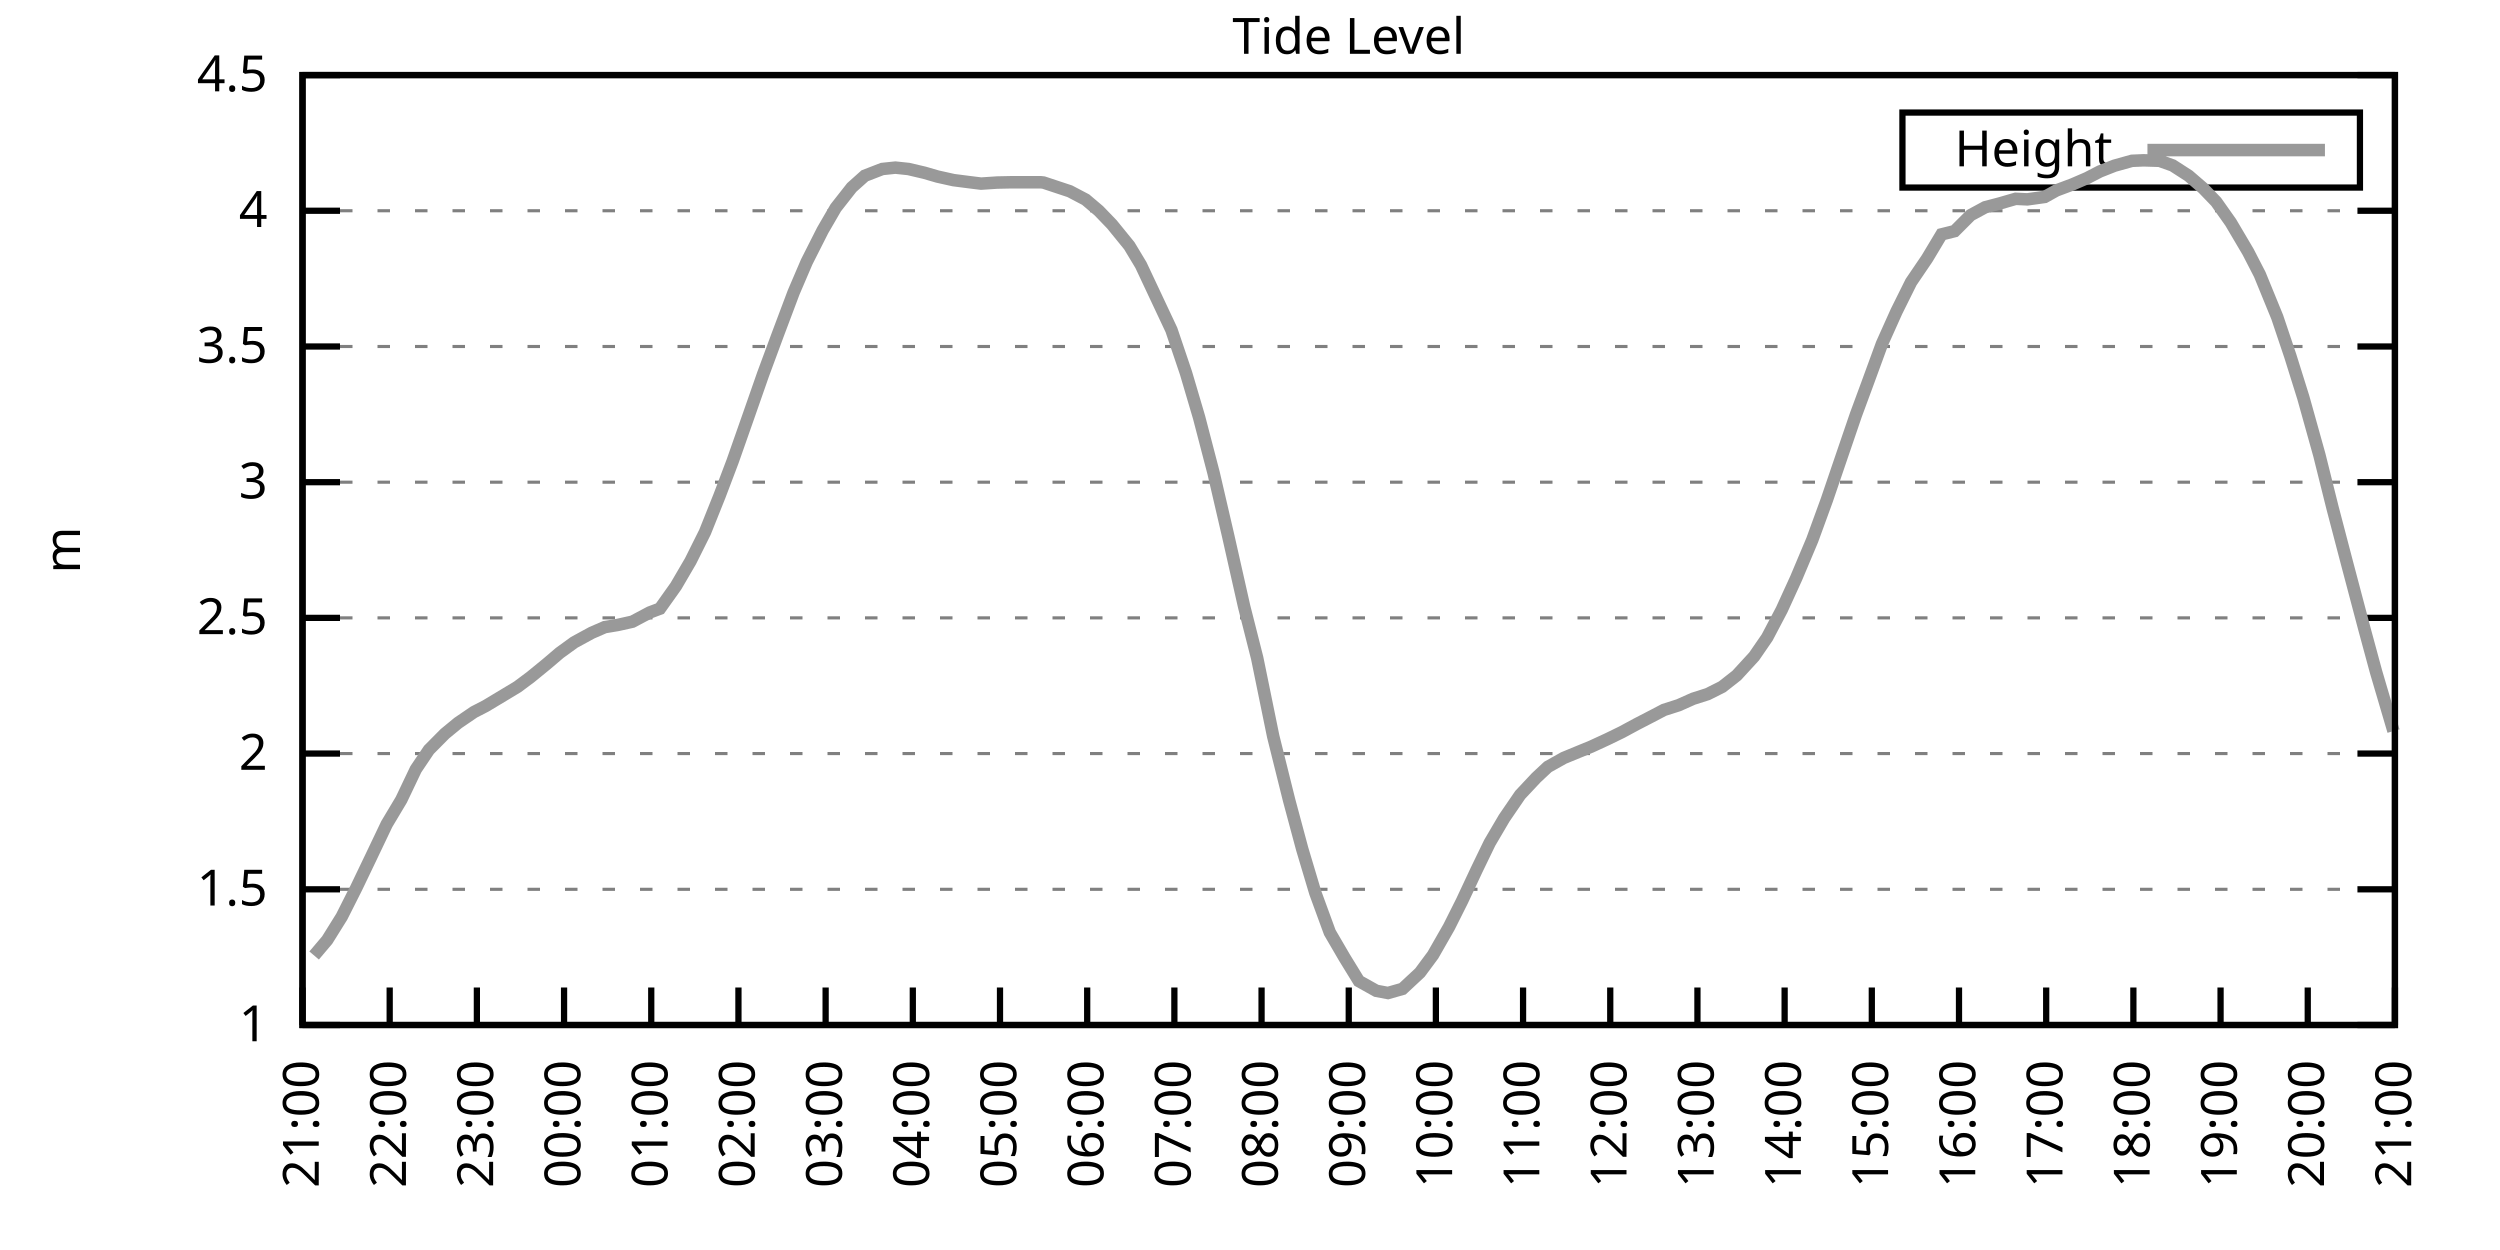
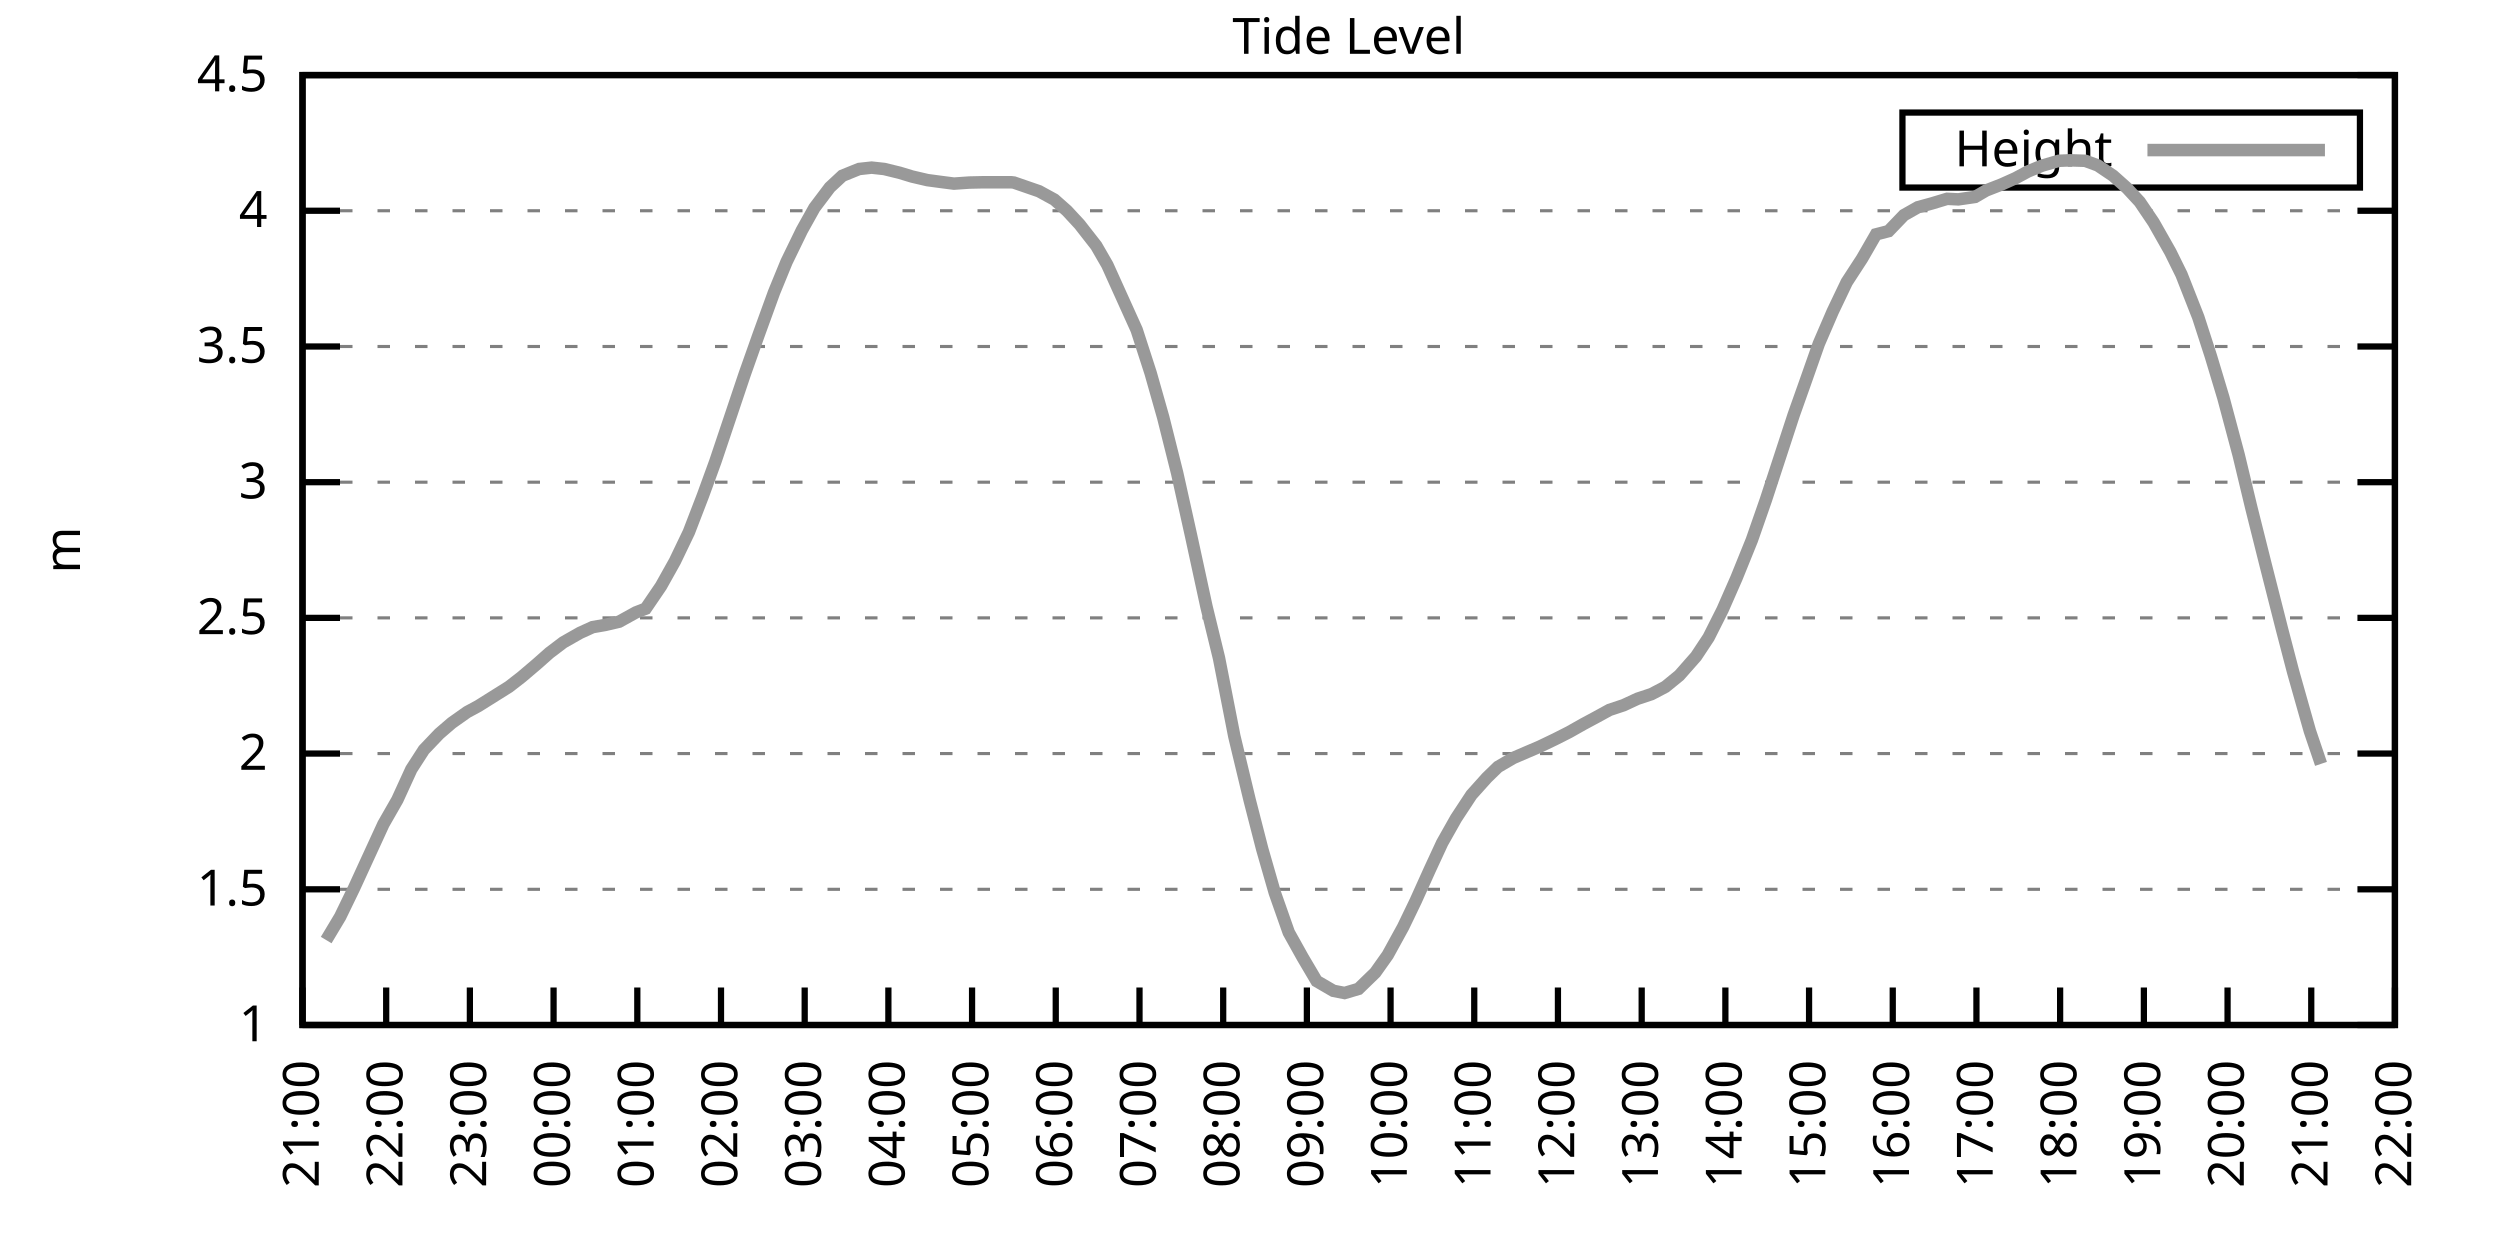
<svg xmlns="http://www.w3.org/2000/svg" xmlns:xlink="http://www.w3.org/1999/xlink" width="400" height="200" viewBox="0 0 400 200">
  <g id="gnuplot_canvas">
    <rect x="0" y="0" width="400" height="200" fill="none" />
    <defs>
      <circle id="gpDot" r="0.5" stroke-width="0.5" stroke="currentColor" />
      <path id="gpPt0" stroke-width="0.333" stroke="currentColor" d="M-1,0 h2 M0,-1 v2" />
      <path id="gpPt1" stroke-width="0.333" stroke="currentColor" d="M-1,-1 L1,1 M1,-1 L-1,1" />
      <path id="gpPt2" stroke-width="0.333" stroke="currentColor" d="M-1,0 L1,0 M0,-1 L0,1 M-1,-1 L1,1 M-1,1 L1,-1" />
      <rect id="gpPt3" stroke-width="0.333" stroke="currentColor" x="-1" y="-1" width="2" height="2" />
      <rect id="gpPt4" stroke-width="0.333" stroke="currentColor" fill="currentColor" x="-1" y="-1" width="2" height="2" />
      <circle id="gpPt5" stroke-width="0.333" stroke="currentColor" cx="0" cy="0" r="1" />
      <use xlink:href="#gpPt5" id="gpPt6" fill="currentColor" stroke="none" />
      <path id="gpPt7" stroke-width="0.333" stroke="currentColor" d="M0,-1.33 L-1.33,0.67 L1.33,0.67 z" />
      <use xlink:href="#gpPt7" id="gpPt8" fill="currentColor" stroke="none" />
      <use xlink:href="#gpPt7" id="gpPt9" stroke="currentColor" transform="rotate(180)" />
      <use xlink:href="#gpPt9" id="gpPt10" fill="currentColor" stroke="none" />
      <use xlink:href="#gpPt3" id="gpPt11" stroke="currentColor" transform="rotate(45)" />
      <use xlink:href="#gpPt11" id="gpPt12" fill="currentColor" stroke="none" />
      <path id="gpPt13" stroke-width="0.333" stroke="currentColor" d="M0,1.330 L1.265,0.411 L0.782,-1.067 L-0.782,-1.076 L-1.265,0.411 z" />
      <use xlink:href="#gpPt13" id="gpPt14" fill="currentColor" stroke="none" />
      <filter id="textbox" filterUnits="objectBoundingBox" x="0" y="0" height="1" width="1">
        <feFlood flood-color="white" flood-opacity="1" result="bgnd" />
        <feComposite in="SourceGraphic" in2="bgnd" operator="atop" />
      </filter>
      <filter id="greybox" filterUnits="objectBoundingBox" x="0" y="0" height="1" width="1">
        <feFlood flood-color="lightgrey" flood-opacity="1" result="grey" />
        <feComposite in="SourceGraphic" in2="grey" operator="atop" />
      </filter>
    </defs>
    <g fill="none" color="white" stroke="currentColor" stroke-width="1.00" stroke-linecap="butt" stroke-linejoin="miter">
</g>
    <g fill="none" color="black" stroke="currentColor" stroke-width="1.00" stroke-linecap="butt" stroke-linejoin="miter">
      <g stroke="none" shape-rendering="crispEdges">
        <polygon fill="rgb(255, 255, 255)" points="48.40,164.00 383.18,164.00 383.18,12.02 48.40,12.02 " />
      </g>
    </g>
    <g fill="none" color="black" stroke="currentColor" stroke-width="1.00" stroke-linecap="butt" stroke-linejoin="miter">
</g>
    <g fill="none" color="black" stroke="black" stroke-width="0.50" stroke-linecap="butt" stroke-linejoin="miter">
</g>
    <g fill="none" color="gray" stroke="currentColor" stroke-width="0.50" stroke-linecap="butt" stroke-linejoin="miter">
      <path stroke="gray" stroke-dasharray="2,4" class="gridline" d="M48.40,164.00 L383.19,164.00  " />
    </g>
    <g fill="none" color="gray" stroke="gray" stroke-width="1.00" stroke-linecap="butt" stroke-linejoin="miter">
</g>
    <g fill="none" color="black" stroke="currentColor" stroke-width="1.00" stroke-linecap="butt" stroke-linejoin="miter">
      <path stroke="black" d="M48.40,164.00 L54.40,164.00 M383.19,164.00 L377.19,164.00  " />
      <g transform="translate(42.80,166.60)" stroke="none" fill="black" font-family="Sans" font-size="8.00" text-anchor="end">
        <text>
          <tspan font-family="Sans"> 1</tspan>
        </text>
      </g>
    </g>
    <g fill="none" color="black" stroke="currentColor" stroke-width="1.00" stroke-linecap="butt" stroke-linejoin="miter">
</g>
    <g fill="none" color="black" stroke="black" stroke-width="0.50" stroke-linecap="butt" stroke-linejoin="miter">
</g>
    <g fill="none" color="gray" stroke="currentColor" stroke-width="0.50" stroke-linecap="butt" stroke-linejoin="miter">
      <path stroke="gray" stroke-dasharray="2,4" class="gridline" d="M48.40,142.29 L383.19,142.29  " />
    </g>
    <g fill="none" color="gray" stroke="gray" stroke-width="1.00" stroke-linecap="butt" stroke-linejoin="miter">
</g>
    <g fill="none" color="black" stroke="currentColor" stroke-width="1.00" stroke-linecap="butt" stroke-linejoin="miter">
      <path stroke="black" d="M48.40,142.29 L54.40,142.29 M383.19,142.29 L377.19,142.29  " />
      <g transform="translate(42.80,144.89)" stroke="none" fill="black" font-family="Sans" font-size="8.00" text-anchor="end">
        <text>
          <tspan font-family="Sans"> 1.5</tspan>
        </text>
      </g>
    </g>
    <g fill="none" color="black" stroke="currentColor" stroke-width="1.00" stroke-linecap="butt" stroke-linejoin="miter">
</g>
    <g fill="none" color="black" stroke="black" stroke-width="0.50" stroke-linecap="butt" stroke-linejoin="miter">
</g>
    <g fill="none" color="gray" stroke="currentColor" stroke-width="0.50" stroke-linecap="butt" stroke-linejoin="miter">
      <path stroke="gray" stroke-dasharray="2,4" class="gridline" d="M48.40,120.57 L383.19,120.57  " />
    </g>
    <g fill="none" color="gray" stroke="gray" stroke-width="1.00" stroke-linecap="butt" stroke-linejoin="miter">
</g>
    <g fill="none" color="black" stroke="currentColor" stroke-width="1.00" stroke-linecap="butt" stroke-linejoin="miter">
      <path stroke="black" d="M48.40,120.57 L54.40,120.57 M383.19,120.57 L377.19,120.57  " />
      <g transform="translate(42.80,123.17)" stroke="none" fill="black" font-family="Sans" font-size="8.00" text-anchor="end">
        <text>
          <tspan font-family="Sans"> 2</tspan>
        </text>
      </g>
    </g>
    <g fill="none" color="black" stroke="currentColor" stroke-width="1.00" stroke-linecap="butt" stroke-linejoin="miter">
</g>
    <g fill="none" color="black" stroke="black" stroke-width="0.50" stroke-linecap="butt" stroke-linejoin="miter">
</g>
    <g fill="none" color="gray" stroke="currentColor" stroke-width="0.50" stroke-linecap="butt" stroke-linejoin="miter">
      <path stroke="gray" stroke-dasharray="2,4" class="gridline" d="M48.40,98.86 L383.19,98.86  " />
    </g>
    <g fill="none" color="gray" stroke="gray" stroke-width="1.00" stroke-linecap="butt" stroke-linejoin="miter">
</g>
    <g fill="none" color="black" stroke="currentColor" stroke-width="1.00" stroke-linecap="butt" stroke-linejoin="miter">
      <path stroke="black" d="M48.40,98.86 L54.40,98.86 M383.19,98.86 L377.19,98.86  " />
      <g transform="translate(42.80,101.46)" stroke="none" fill="black" font-family="Sans" font-size="8.00" text-anchor="end">
        <text>
          <tspan font-family="Sans"> 2.5</tspan>
        </text>
      </g>
    </g>
    <g fill="none" color="black" stroke="currentColor" stroke-width="1.00" stroke-linecap="butt" stroke-linejoin="miter">
</g>
    <g fill="none" color="black" stroke="black" stroke-width="0.50" stroke-linecap="butt" stroke-linejoin="miter">
</g>
    <g fill="none" color="gray" stroke="currentColor" stroke-width="0.50" stroke-linecap="butt" stroke-linejoin="miter">
      <path stroke="gray" stroke-dasharray="2,4" class="gridline" d="M48.40,77.15 L383.19,77.15  " />
    </g>
    <g fill="none" color="gray" stroke="gray" stroke-width="1.00" stroke-linecap="butt" stroke-linejoin="miter">
</g>
    <g fill="none" color="black" stroke="currentColor" stroke-width="1.00" stroke-linecap="butt" stroke-linejoin="miter">
      <path stroke="black" d="M48.40,77.15 L54.40,77.15 M383.19,77.15 L377.19,77.15  " />
      <g transform="translate(42.80,79.75)" stroke="none" fill="black" font-family="Sans" font-size="8.00" text-anchor="end">
        <text>
          <tspan font-family="Sans"> 3</tspan>
        </text>
      </g>
    </g>
    <g fill="none" color="black" stroke="currentColor" stroke-width="1.00" stroke-linecap="butt" stroke-linejoin="miter">
</g>
    <g fill="none" color="black" stroke="black" stroke-width="0.50" stroke-linecap="butt" stroke-linejoin="miter">
</g>
    <g fill="none" color="gray" stroke="currentColor" stroke-width="0.50" stroke-linecap="butt" stroke-linejoin="miter">
      <path stroke="gray" stroke-dasharray="2,4" class="gridline" d="M48.40,55.44 L383.19,55.44  " />
    </g>
    <g fill="none" color="gray" stroke="gray" stroke-width="1.00" stroke-linecap="butt" stroke-linejoin="miter">
</g>
    <g fill="none" color="black" stroke="currentColor" stroke-width="1.00" stroke-linecap="butt" stroke-linejoin="miter">
      <path stroke="black" d="M48.40,55.44 L54.40,55.44 M383.19,55.44 L377.19,55.44  " />
      <g transform="translate(42.80,58.04)" stroke="none" fill="black" font-family="Sans" font-size="8.00" text-anchor="end">
        <text>
          <tspan font-family="Sans"> 3.5</tspan>
        </text>
      </g>
    </g>
    <g fill="none" color="black" stroke="currentColor" stroke-width="1.00" stroke-linecap="butt" stroke-linejoin="miter">
</g>
    <g fill="none" color="black" stroke="black" stroke-width="0.50" stroke-linecap="butt" stroke-linejoin="miter">
</g>
    <g fill="none" color="gray" stroke="currentColor" stroke-width="0.50" stroke-linecap="butt" stroke-linejoin="miter">
      <path stroke="gray" stroke-dasharray="2,4" class="gridline" d="M48.40,33.72 L383.19,33.72  " />
    </g>
    <g fill="none" color="gray" stroke="gray" stroke-width="1.00" stroke-linecap="butt" stroke-linejoin="miter">
</g>
    <g fill="none" color="black" stroke="currentColor" stroke-width="1.00" stroke-linecap="butt" stroke-linejoin="miter">
      <path stroke="black" d="M48.40,33.72 L54.40,33.72 M383.19,33.72 L377.19,33.72  " />
      <g transform="translate(42.80,36.32)" stroke="none" fill="black" font-family="Sans" font-size="8.00" text-anchor="end">
        <text>
          <tspan font-family="Sans"> 4</tspan>
        </text>
      </g>
    </g>
    <g fill="none" color="black" stroke="currentColor" stroke-width="1.00" stroke-linecap="butt" stroke-linejoin="miter">
</g>
    <g fill="none" color="black" stroke="black" stroke-width="0.50" stroke-linecap="butt" stroke-linejoin="miter">
</g>
    <g fill="none" color="gray" stroke="currentColor" stroke-width="0.50" stroke-linecap="butt" stroke-linejoin="miter">
      <path stroke="gray" stroke-dasharray="2,4" class="gridline" d="M48.40,12.01 L383.19,12.01  " />
    </g>
    <g fill="none" color="gray" stroke="gray" stroke-width="1.00" stroke-linecap="butt" stroke-linejoin="miter">
</g>
    <g fill="none" color="black" stroke="currentColor" stroke-width="1.00" stroke-linecap="butt" stroke-linejoin="miter">
      <path stroke="black" d="M48.40,12.01 L54.40,12.01 M383.19,12.01 L377.19,12.01  " />
      <g transform="translate(42.80,14.61)" stroke="none" fill="black" font-family="Sans" font-size="8.00" text-anchor="end">
        <text>
          <tspan font-family="Sans"> 4.5</tspan>
        </text>
      </g>
    </g>
    <g fill="none" color="black" stroke="currentColor" stroke-width="1.00" stroke-linecap="butt" stroke-linejoin="miter">
      <path stroke="black" d="M48.40,164.00 L48.40,158.00  " />
      <g transform="translate(51.00,169.60) rotate(270.00)" stroke="none" fill="black" font-family="Sans" font-size="8.00" text-anchor="end">
        <text>
          <tspan font-family="Sans">21:00</tspan>
        </text>
      </g>
    </g>
    <g fill="none" color="black" stroke="currentColor" stroke-width="1.00" stroke-linecap="butt" stroke-linejoin="miter">
-       <path stroke="black" d="M62.35,164.00 L62.35,158.00  " />
-       <g transform="translate(64.95,169.60) rotate(270.00)" stroke="none" fill="black" font-family="Sans" font-size="8.00" text-anchor="end">
+       <path stroke="black" d="M61.79,164.00 L61.79,158.00  " />
+       <g transform="translate(64.39,169.60) rotate(270.00)" stroke="none" fill="black" font-family="Sans" font-size="8.00" text-anchor="end">
        <text>
          <tspan font-family="Sans">22:00</tspan>
        </text>
      </g>
    </g>
    <g fill="none" color="black" stroke="currentColor" stroke-width="1.00" stroke-linecap="butt" stroke-linejoin="miter">
-       <path stroke="black" d="M76.30,164.00 L76.30,158.00  " />
-       <g transform="translate(78.90,169.60) rotate(270.00)" stroke="none" fill="black" font-family="Sans" font-size="8.00" text-anchor="end">
+       <path stroke="black" d="M75.18,164.00 L75.18,158.00  " />
+       <g transform="translate(77.78,169.60) rotate(270.00)" stroke="none" fill="black" font-family="Sans" font-size="8.00" text-anchor="end">
        <text>
          <tspan font-family="Sans">23:00</tspan>
        </text>
      </g>
    </g>
    <g fill="none" color="black" stroke="currentColor" stroke-width="1.00" stroke-linecap="butt" stroke-linejoin="miter">
-       <path stroke="black" d="M90.25,164.00 L90.25,158.00  " />
-       <g transform="translate(92.85,169.60) rotate(270.00)" stroke="none" fill="black" font-family="Sans" font-size="8.00" text-anchor="end">
+       <path stroke="black" d="M88.57,164.00 L88.57,158.00  " />
+       <g transform="translate(91.17,169.60) rotate(270.00)" stroke="none" fill="black" font-family="Sans" font-size="8.00" text-anchor="end">
        <text>
          <tspan font-family="Sans">00:00</tspan>
        </text>
      </g>
    </g>
    <g fill="none" color="black" stroke="currentColor" stroke-width="1.00" stroke-linecap="butt" stroke-linejoin="miter">
-       <path stroke="black" d="M104.20,164.00 L104.20,158.00  " />
-       <g transform="translate(106.80,169.60) rotate(270.00)" stroke="none" fill="black" font-family="Sans" font-size="8.00" text-anchor="end">
+       <path stroke="black" d="M101.97,164.00 L101.97,158.00  " />
+       <g transform="translate(104.57,169.60) rotate(270.00)" stroke="none" fill="black" font-family="Sans" font-size="8.00" text-anchor="end">
        <text>
          <tspan font-family="Sans">01:00</tspan>
        </text>
      </g>
    </g>
    <g fill="none" color="black" stroke="currentColor" stroke-width="1.00" stroke-linecap="butt" stroke-linejoin="miter">
-       <path stroke="black" d="M118.15,164.00 L118.15,158.00  " />
-       <g transform="translate(120.75,169.60) rotate(270.00)" stroke="none" fill="black" font-family="Sans" font-size="8.00" text-anchor="end">
+       <path stroke="black" d="M115.36,164.00 L115.36,158.00  " />
+       <g transform="translate(117.96,169.60) rotate(270.00)" stroke="none" fill="black" font-family="Sans" font-size="8.00" text-anchor="end">
        <text>
          <tspan font-family="Sans">02:00</tspan>
        </text>
      </g>
    </g>
    <g fill="none" color="black" stroke="currentColor" stroke-width="1.00" stroke-linecap="butt" stroke-linejoin="miter">
-       <path stroke="black" d="M132.10,164.00 L132.10,158.00  " />
-       <g transform="translate(134.70,169.60) rotate(270.00)" stroke="none" fill="black" font-family="Sans" font-size="8.00" text-anchor="end">
+       <path stroke="black" d="M128.75,164.00 L128.75,158.00  " />
+       <g transform="translate(131.35,169.60) rotate(270.00)" stroke="none" fill="black" font-family="Sans" font-size="8.00" text-anchor="end">
        <text>
          <tspan font-family="Sans">03:00</tspan>
        </text>
      </g>
    </g>
    <g fill="none" color="black" stroke="currentColor" stroke-width="1.00" stroke-linecap="butt" stroke-linejoin="miter">
-       <path stroke="black" d="M146.05,164.00 L146.05,158.00  " />
-       <g transform="translate(148.65,169.60) rotate(270.00)" stroke="none" fill="black" font-family="Sans" font-size="8.00" text-anchor="end">
+       <path stroke="black" d="M142.14,164.00 L142.14,158.00  " />
+       <g transform="translate(144.74,169.60) rotate(270.00)" stroke="none" fill="black" font-family="Sans" font-size="8.00" text-anchor="end">
        <text>
          <tspan font-family="Sans">04:00</tspan>
        </text>
      </g>
    </g>
    <g fill="none" color="black" stroke="currentColor" stroke-width="1.00" stroke-linecap="butt" stroke-linejoin="miter">
-       <path stroke="black" d="M160.00,164.00 L160.00,158.00  " />
-       <g transform="translate(162.60,169.60) rotate(270.00)" stroke="none" fill="black" font-family="Sans" font-size="8.00" text-anchor="end">
+       <path stroke="black" d="M155.53,164.00 L155.53,158.00  " />
+       <g transform="translate(158.13,169.60) rotate(270.00)" stroke="none" fill="black" font-family="Sans" font-size="8.00" text-anchor="end">
        <text>
          <tspan font-family="Sans">05:00</tspan>
        </text>
      </g>
    </g>
    <g fill="none" color="black" stroke="currentColor" stroke-width="1.00" stroke-linecap="butt" stroke-linejoin="miter">
-       <path stroke="black" d="M173.95,164.00 L173.95,158.00  " />
-       <g transform="translate(176.55,169.60) rotate(270.00)" stroke="none" fill="black" font-family="Sans" font-size="8.00" text-anchor="end">
+       <path stroke="black" d="M168.92,164.00 L168.92,158.00  " />
+       <g transform="translate(171.52,169.60) rotate(270.00)" stroke="none" fill="black" font-family="Sans" font-size="8.00" text-anchor="end">
        <text>
          <tspan font-family="Sans">06:00</tspan>
        </text>
      </g>
    </g>
    <g fill="none" color="black" stroke="currentColor" stroke-width="1.00" stroke-linecap="butt" stroke-linejoin="miter">
-       <path stroke="black" d="M187.90,164.00 L187.90,158.00  " />
-       <g transform="translate(190.50,169.60) rotate(270.00)" stroke="none" fill="black" font-family="Sans" font-size="8.00" text-anchor="end">
+       <path stroke="black" d="M182.32,164.00 L182.32,158.00  " />
+       <g transform="translate(184.92,169.60) rotate(270.00)" stroke="none" fill="black" font-family="Sans" font-size="8.00" text-anchor="end">
        <text>
          <tspan font-family="Sans">07:00</tspan>
        </text>
      </g>
    </g>
    <g fill="none" color="black" stroke="currentColor" stroke-width="1.00" stroke-linecap="butt" stroke-linejoin="miter">
-       <path stroke="black" d="M201.85,164.00 L201.85,158.00  " />
-       <g transform="translate(204.45,169.60) rotate(270.00)" stroke="none" fill="black" font-family="Sans" font-size="8.00" text-anchor="end">
+       <path stroke="black" d="M195.71,164.00 L195.71,158.00  " />
+       <g transform="translate(198.31,169.60) rotate(270.00)" stroke="none" fill="black" font-family="Sans" font-size="8.00" text-anchor="end">
        <text>
          <tspan font-family="Sans">08:00</tspan>
        </text>
      </g>
    </g>
    <g fill="none" color="black" stroke="currentColor" stroke-width="1.00" stroke-linecap="butt" stroke-linejoin="miter">
-       <path stroke="black" d="M215.80,164.00 L215.80,158.00  " />
-       <g transform="translate(218.40,169.60) rotate(270.00)" stroke="none" fill="black" font-family="Sans" font-size="8.00" text-anchor="end">
+       <path stroke="black" d="M209.10,164.00 L209.10,158.00  " />
+       <g transform="translate(211.70,169.60) rotate(270.00)" stroke="none" fill="black" font-family="Sans" font-size="8.00" text-anchor="end">
        <text>
          <tspan font-family="Sans">09:00</tspan>
        </text>
      </g>
    </g>
    <g fill="none" color="black" stroke="currentColor" stroke-width="1.00" stroke-linecap="butt" stroke-linejoin="miter">
-       <path stroke="black" d="M229.74,164.00 L229.74,158.00  " />
-       <g transform="translate(232.34,169.60) rotate(270.00)" stroke="none" fill="black" font-family="Sans" font-size="8.00" text-anchor="end">
+       <path stroke="black" d="M222.49,164.00 L222.49,158.00  " />
+       <g transform="translate(225.09,169.60) rotate(270.00)" stroke="none" fill="black" font-family="Sans" font-size="8.00" text-anchor="end">
        <text>
          <tspan font-family="Sans">10:00</tspan>
        </text>
      </g>
    </g>
    <g fill="none" color="black" stroke="currentColor" stroke-width="1.00" stroke-linecap="butt" stroke-linejoin="miter">
-       <path stroke="black" d="M243.69,164.00 L243.69,158.00  " />
-       <g transform="translate(246.29,169.60) rotate(270.00)" stroke="none" fill="black" font-family="Sans" font-size="8.00" text-anchor="end">
+       <path stroke="black" d="M235.88,164.00 L235.88,158.00  " />
+       <g transform="translate(238.48,169.60) rotate(270.00)" stroke="none" fill="black" font-family="Sans" font-size="8.00" text-anchor="end">
        <text>
          <tspan font-family="Sans">11:00</tspan>
        </text>
      </g>
    </g>
    <g fill="none" color="black" stroke="currentColor" stroke-width="1.00" stroke-linecap="butt" stroke-linejoin="miter">
-       <path stroke="black" d="M257.64,164.00 L257.64,158.00  " />
-       <g transform="translate(260.24,169.60) rotate(270.00)" stroke="none" fill="black" font-family="Sans" font-size="8.00" text-anchor="end">
+       <path stroke="black" d="M249.27,164.00 L249.27,158.00  " />
+       <g transform="translate(251.87,169.60) rotate(270.00)" stroke="none" fill="black" font-family="Sans" font-size="8.00" text-anchor="end">
        <text>
          <tspan font-family="Sans">12:00</tspan>
        </text>
      </g>
    </g>
    <g fill="none" color="black" stroke="currentColor" stroke-width="1.00" stroke-linecap="butt" stroke-linejoin="miter">
-       <path stroke="black" d="M271.59,164.00 L271.59,158.00  " />
-       <g transform="translate(274.19,169.60) rotate(270.00)" stroke="none" fill="black" font-family="Sans" font-size="8.00" text-anchor="end">
+       <path stroke="black" d="M262.67,164.00 L262.67,158.00  " />
+       <g transform="translate(265.27,169.60) rotate(270.00)" stroke="none" fill="black" font-family="Sans" font-size="8.00" text-anchor="end">
        <text>
          <tspan font-family="Sans">13:00</tspan>
        </text>
      </g>
    </g>
    <g fill="none" color="black" stroke="currentColor" stroke-width="1.00" stroke-linecap="butt" stroke-linejoin="miter">
-       <path stroke="black" d="M285.54,164.00 L285.54,158.00  " />
-       <g transform="translate(288.14,169.60) rotate(270.00)" stroke="none" fill="black" font-family="Sans" font-size="8.00" text-anchor="end">
+       <path stroke="black" d="M276.06,164.00 L276.06,158.00  " />
+       <g transform="translate(278.66,169.60) rotate(270.00)" stroke="none" fill="black" font-family="Sans" font-size="8.00" text-anchor="end">
        <text>
          <tspan font-family="Sans">14:00</tspan>
        </text>
      </g>
    </g>
    <g fill="none" color="black" stroke="currentColor" stroke-width="1.00" stroke-linecap="butt" stroke-linejoin="miter">
-       <path stroke="black" d="M299.49,164.00 L299.49,158.00  " />
-       <g transform="translate(302.09,169.60) rotate(270.00)" stroke="none" fill="black" font-family="Sans" font-size="8.00" text-anchor="end">
+       <path stroke="black" d="M289.45,164.00 L289.45,158.00  " />
+       <g transform="translate(292.05,169.60) rotate(270.00)" stroke="none" fill="black" font-family="Sans" font-size="8.00" text-anchor="end">
        <text>
          <tspan font-family="Sans">15:00</tspan>
        </text>
      </g>
    </g>
    <g fill="none" color="black" stroke="currentColor" stroke-width="1.00" stroke-linecap="butt" stroke-linejoin="miter">
-       <path stroke="black" d="M313.44,164.00 L313.44,158.00  " />
-       <g transform="translate(316.04,169.60) rotate(270.00)" stroke="none" fill="black" font-family="Sans" font-size="8.00" text-anchor="end">
+       <path stroke="black" d="M302.84,164.00 L302.84,158.00  " />
+       <g transform="translate(305.44,169.60) rotate(270.00)" stroke="none" fill="black" font-family="Sans" font-size="8.00" text-anchor="end">
        <text>
          <tspan font-family="Sans">16:00</tspan>
        </text>
      </g>
    </g>
    <g fill="none" color="black" stroke="currentColor" stroke-width="1.00" stroke-linecap="butt" stroke-linejoin="miter">
-       <path stroke="black" d="M327.39,164.00 L327.39,158.00  " />
-       <g transform="translate(329.99,169.60) rotate(270.00)" stroke="none" fill="black" font-family="Sans" font-size="8.00" text-anchor="end">
+       <path stroke="black" d="M316.23,164.00 L316.23,158.00  " />
+       <g transform="translate(318.83,169.60) rotate(270.00)" stroke="none" fill="black" font-family="Sans" font-size="8.00" text-anchor="end">
        <text>
          <tspan font-family="Sans">17:00</tspan>
        </text>
      </g>
    </g>
    <g fill="none" color="black" stroke="currentColor" stroke-width="1.00" stroke-linecap="butt" stroke-linejoin="miter">
-       <path stroke="black" d="M341.34,164.00 L341.34,158.00  " />
-       <g transform="translate(343.94,169.60) rotate(270.00)" stroke="none" fill="black" font-family="Sans" font-size="8.00" text-anchor="end">
+       <path stroke="black" d="M329.62,164.00 L329.62,158.00  " />
+       <g transform="translate(332.22,169.60) rotate(270.00)" stroke="none" fill="black" font-family="Sans" font-size="8.00" text-anchor="end">
        <text>
          <tspan font-family="Sans">18:00</tspan>
        </text>
      </g>
    </g>
    <g fill="none" color="black" stroke="currentColor" stroke-width="1.00" stroke-linecap="butt" stroke-linejoin="miter">
-       <path stroke="black" d="M355.29,164.00 L355.29,158.00  " />
-       <g transform="translate(357.89,169.60) rotate(270.00)" stroke="none" fill="black" font-family="Sans" font-size="8.00" text-anchor="end">
+       <path stroke="black" d="M343.02,164.00 L343.02,158.00  " />
+       <g transform="translate(345.62,169.60) rotate(270.00)" stroke="none" fill="black" font-family="Sans" font-size="8.00" text-anchor="end">
        <text>
          <tspan font-family="Sans">19:00</tspan>
        </text>
      </g>
    </g>
    <g fill="none" color="black" stroke="currentColor" stroke-width="1.00" stroke-linecap="butt" stroke-linejoin="miter">
-       <path stroke="black" d="M369.24,164.00 L369.24,158.00  " />
-       <g transform="translate(371.84,169.60) rotate(270.00)" stroke="none" fill="black" font-family="Sans" font-size="8.00" text-anchor="end">
+       <path stroke="black" d="M356.41,164.00 L356.41,158.00  " />
+       <g transform="translate(359.01,169.60) rotate(270.00)" stroke="none" fill="black" font-family="Sans" font-size="8.00" text-anchor="end">
        <text>
          <tspan font-family="Sans">20:00</tspan>
+         </text>
+       </g>
+     </g>
+     <g fill="none" color="black" stroke="currentColor" stroke-width="1.00" stroke-linecap="butt" stroke-linejoin="miter">
+       <path stroke="black" d="M369.80,164.00 L369.80,158.00  " />
+       <g transform="translate(372.40,169.60) rotate(270.00)" stroke="none" fill="black" font-family="Sans" font-size="8.00" text-anchor="end">
+         <text>
+           <tspan font-family="Sans">21:00</tspan>
        </text>
      </g>
    </g>
    <g fill="none" color="black" stroke="currentColor" stroke-width="1.00" stroke-linecap="butt" stroke-linejoin="miter">
      <path stroke="black" d="M383.19,164.00 L383.19,158.00  " />
      <g transform="translate(385.79,169.60) rotate(270.00)" stroke="none" fill="black" font-family="Sans" font-size="8.00" text-anchor="end">
        <text>
-           <tspan font-family="Sans">21:00</tspan>
+           <tspan font-family="Sans">22:00</tspan>
        </text>
      </g>
    </g>
    <g fill="none" color="black" stroke="currentColor" stroke-width="1.00" stroke-linecap="butt" stroke-linejoin="miter">
</g>
    <g fill="none" color="black" stroke="currentColor" stroke-width="1.00" stroke-linecap="butt" stroke-linejoin="miter">
      <path stroke="black" d="M48.40,12.01 L48.40,164.00 L383.19,164.00 L383.19,12.01 L48.40,12.01 Z  " />
    </g>
    <g fill="none" color="black" stroke="currentColor" stroke-width="1.00" stroke-linecap="butt" stroke-linejoin="miter">
</g>
    <g fill="none" color="black" stroke="currentColor" stroke-width="1.00" stroke-linecap="butt" stroke-linejoin="miter">
      <path stroke="black" d="M304.39,30.01 L304.39,18.01 L377.59,18.01 L377.59,30.01 L304.39,30.01 Z  " />
    </g>
    <g id="Tide_level_plot_1">
      <g fill="none" color="white" stroke="black" stroke-width="2.00" stroke-linecap="butt" stroke-linejoin="miter">
</g>
      <g fill="none" color="black" stroke="currentColor" stroke-width="2.00" stroke-linecap="butt" stroke-linejoin="miter">
        <g transform="translate(337.99,26.61)" stroke="none" fill="black" font-family="Sans" font-size="8.00" text-anchor="end">
          <text>
            <tspan font-family="Sans">Height</tspan>
          </text>
        </g>
      </g>
      <g fill="none" color="black" stroke="currentColor" stroke-width="2.00" stroke-linecap="butt" stroke-linejoin="miter">
-         <path stroke="rgb(153, 153, 153)" d="M343.59,24.01 L371.99,24.01 M50.26,152.88 L52.35,150.41 L54.68,146.67 L57.00,142.07 L59.33,137.21 L61.88,131.86   L64.21,127.96 L66.53,123.09 L68.63,119.97 L71.18,117.40 L73.28,115.67 L75.83,113.93 L77.69,112.97 L80.72,111.15   L82.81,109.89 L84.90,108.33 L87.46,106.24 L89.55,104.46 L91.88,102.77 L94.67,101.25 L96.76,100.34 L98.85,99.99   L101.18,99.47 L103.97,97.99 L105.59,97.38 L108.15,93.78 L110.48,89.79 L112.80,85.14 L115.13,79.32 L117.22,73.80   L119.78,66.51 L122.10,59.87 L124.43,53.57 L126.98,46.79 L129.08,41.89 L131.63,36.85 L133.72,33.25 L136.28,29.99   L138.37,28.12 L141.16,27.04 L143.26,26.82 L145.35,27.04 L147.91,27.64 L150.00,28.25 L152.56,28.82 L154.88,29.12   L156.97,29.38 L159.53,29.21 L161.86,29.16 L163.95,29.16 L166.51,29.16 L166.97,29.21 L171.16,30.60 L173.71,31.94   L175.81,33.72 L177.90,35.89 L180.69,39.32 L182.55,42.41 L187.43,52.79 L189.76,59.69 L191.85,66.77 L194.17,75.67   L196.50,85.70 L199.06,97.04 L201.15,105.29 L203.71,117.80 L206.26,128.04 L208.36,135.86 L210.45,142.85 L212.77,149.19   L215.10,153.19 L217.42,156.97 L220.21,158.53 L222.07,158.88 L224.40,158.22 L227.19,155.62 L229.28,152.80 L231.84,148.32   L233.93,144.15 L236.25,139.20 L238.35,134.86 L240.67,130.91 L243.23,127.17 L245.79,124.44 L247.65,122.70 L250.20,121.27   L252.53,120.31 L254.62,119.45 L257.18,118.27 L259.50,117.14 L261.83,115.88 L263.92,114.80 L266.25,113.58 L268.57,112.84   L270.90,111.80 L273.22,111.06 L275.55,109.89 L277.87,108.07 L280.66,105.03 L282.75,101.99 L285.08,97.56 L287.40,92.48   L289.96,86.40 L292.29,80.01 L294.61,73.20 L296.94,66.38 L298.80,61.34 L301.12,55.00 L303.44,49.83 L305.77,45.14   L308.33,41.37 L310.65,37.50 L312.74,36.98 L315.30,34.42 L317.63,33.16 L319.95,32.55 L322.51,31.81 L324.37,31.90   L327.16,31.51 L329.02,30.47 L331.58,29.51 L333.90,28.51 L335.99,27.43 L338.32,26.51 L341.11,25.73 L342.97,25.65   L345.53,25.73 L347.62,26.47 L350.18,28.12 L352.50,30.12 L354.59,32.29 L356.92,35.59 L359.71,40.32 L361.57,43.93   L364.36,50.75 L366.45,56.96 L368.54,63.64 L371.10,72.81 L373.19,81.19 L375.52,90.09 L378.31,100.64 L380.17,107.50   L382.96,116.97  " />
+         <path stroke="rgb(153, 153, 153)" d="M343.59,24.01 L371.99,24.01 M52.19,150.41 L54.43,146.67 L56.66,142.07 L58.89,137.21 L61.35,131.86 L63.58,127.96   L65.81,123.09 L67.82,119.97 L70.27,117.40 L72.28,115.67 L74.74,113.93 L76.52,112.97 L79.42,111.15 L81.43,109.89   L83.44,108.33 L85.90,106.24 L87.91,104.46 L90.14,102.77 L92.82,101.25 L94.82,100.34 L96.83,99.99 L99.06,99.47   L101.74,97.99 L103.31,97.38 L105.76,93.78 L107.99,89.79 L110.22,85.14 L112.46,79.32 L114.47,73.80 L116.92,66.51   L119.15,59.87 L121.38,53.57 L123.84,46.79 L125.85,41.89 L128.30,36.85 L130.31,33.25 L132.77,29.99 L134.78,28.12   L137.45,27.04 L139.46,26.82 L141.47,27.04 L143.93,27.64 L145.94,28.25 L148.39,28.82 L150.62,29.12 L152.63,29.38   L155.09,29.21 L157.32,29.16 L159.33,29.16 L161.78,29.16 L162.23,29.21 L166.25,30.60 L168.70,31.94 L170.71,33.72   L172.72,35.89 L175.40,39.32 L177.18,42.41 L181.87,52.79 L184.10,59.69 L186.11,66.77 L188.34,75.67 L190.57,85.70   L193.03,97.04 L195.04,105.29 L197.49,117.80 L199.95,128.04 L201.96,135.86 L203.97,142.85 L206.20,149.19 L208.43,153.19   L210.66,156.97 L213.34,158.53 L215.13,158.88 L217.36,158.22 L220.04,155.62 L222.04,152.80 L224.50,148.32 L226.51,144.15   L228.74,139.20 L230.75,134.86 L232.98,130.91 L235.44,127.17 L237.89,124.44 L239.68,122.70 L242.13,121.27 L244.36,120.31   L246.37,119.45 L248.83,118.27 L251.06,117.14 L253.29,115.88 L255.30,114.80 L257.53,113.58 L259.76,112.84 L262.00,111.80   L264.23,111.06 L266.46,109.89 L268.69,108.07 L271.37,105.03 L273.38,101.99 L275.61,97.56 L277.84,92.48 L280.30,86.40   L282.53,80.01 L284.76,73.20 L286.99,66.38 L288.78,61.34 L291.01,55.00 L293.24,49.83 L295.48,45.14 L297.93,41.37   L300.16,37.50 L302.17,36.98 L304.63,34.42 L306.86,33.16 L309.09,32.55 L311.54,31.81 L313.33,31.90 L316.01,31.51   L317.79,30.47 L320.25,29.51 L322.48,28.51 L324.49,27.43 L326.72,26.51 L329.40,25.73 L331.19,25.65 L333.64,25.73   L335.65,26.47 L338.10,28.12 L340.34,30.12 L342.35,32.29 L344.58,35.59 L347.26,40.32 L349.04,43.93 L351.72,50.75   L353.73,56.96 L355.74,63.64 L358.19,72.81 L360.20,81.19 L362.43,90.09 L365.11,100.64 L366.90,107.50 L369.58,116.97   L371.36,122.22  " />
      </g>
    </g>
    <g fill="none" color="black" stroke="currentColor" stroke-width="2.00" stroke-linecap="butt" stroke-linejoin="miter">
</g>
    <g fill="none" color="black" stroke="black" stroke-width="1.00" stroke-linecap="butt" stroke-linejoin="miter">
</g>
    <g fill="none" color="black" stroke="currentColor" stroke-width="1.00" stroke-linecap="butt" stroke-linejoin="miter">
      <path stroke="black" d="M48.40,12.01 L48.40,164.00 L383.19,164.00 L383.19,12.01 L48.40,12.01 Z  " />
      <g transform="translate(12.80,88.01) rotate(270.00)" stroke="none" fill="black" font-family="Sans" font-size="8.00" text-anchor="middle">
        <text>
          <tspan font-family="Sans">m</tspan>
        </text>
      </g>
    </g>
    <g fill="none" color="black" stroke="currentColor" stroke-width="1.00" stroke-linecap="butt" stroke-linejoin="miter">
</g>
    <g fill="none" color="black" stroke="currentColor" stroke-width="1.00" stroke-linecap="butt" stroke-linejoin="miter">
      <g transform="translate(215.79,8.61)" stroke="none" fill="black" font-family="Sans" font-size="8.00" text-anchor="middle">
        <text>
          <tspan font-family="Sans">Tide Level</tspan>
        </text>
      </g>
    </g>
    <g fill="none" color="black" stroke="currentColor" stroke-width="1.00" stroke-linecap="butt" stroke-linejoin="miter">
</g>
  </g>
</svg>
